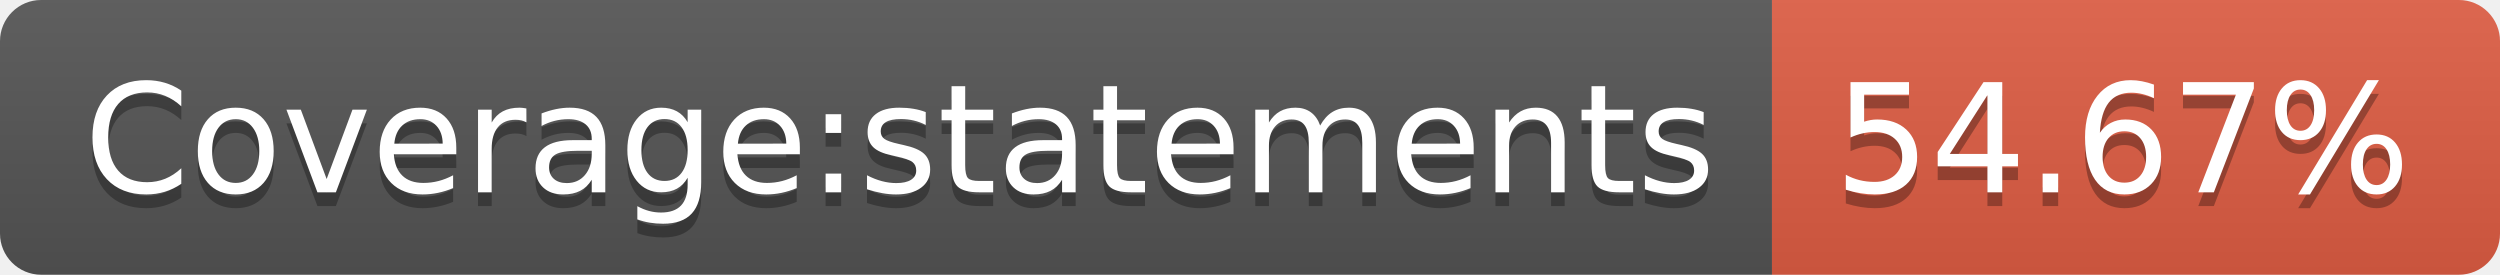
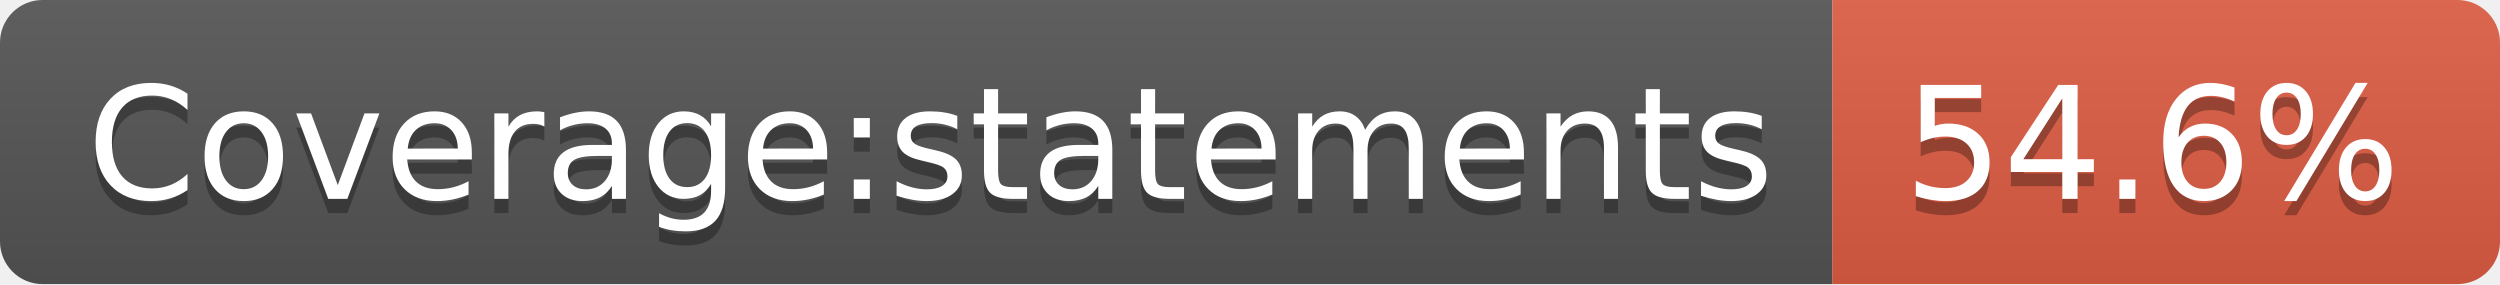
- <svg xmlns="http://www.w3.org/2000/svg" width="182" height="20" role="img" aria-label="Coverage:statements: 54.67%">
+ <svg xmlns="http://www.w3.org/2000/svg" width="176" height="20" role="img" aria-label="Coverage:statements: 54.6%">
  <linearGradient id="s" x2="0" y2="100%">
    <stop offset="0" stop-color="#bbb" stop-opacity=".1" />
    <stop offset="1" stop-opacity=".1" />
  </linearGradient>
  <clipPath id="r">
-     <rect width="182" height="20" rx="3" fill="#fff" />
+     <rect width="176" height="20" rx="3" fill="#fff" />
  </clipPath>
  <g clip-path="url(#r)">
    <rect width="129" height="20" fill="#555" />
-     <rect x="129" width="53" height="20" fill="#e05d44" />
-     <rect width="182" height="20" fill="url(#s)" />
+     <rect x="129" width="47" height="20" fill="#e05d44" />
+     <rect width="176" height="20" fill="url(#s)" />
  </g>
  <g fill="#fff" text-anchor="middle" font-family="Verdana,Geneva,DejaVu Sans,sans-serif" text-rendering="geometricPrecision" font-size="110">
    <text aria-hidden="true" x="655" y="150" fill="#010101" fill-opacity=".3" transform="scale(.1)" textLength="1190">Coverage:statements</text>
    <text x="655" y="140" transform="scale(.1)" fill="#fff" textLength="1190">Coverage:statements</text>
-     <text aria-hidden="true" x="1545" y="150" fill="#010101" fill-opacity=".3" transform="scale(.1)" textLength="430">54.67%</text>
-     <text x="1545" y="140" transform="scale(.1)" fill="#fff" textLength="430">54.67%</text>
+     <text aria-hidden="true" x="1515" y="150" fill="#010101" fill-opacity=".3" transform="scale(.1)" textLength="370">54.6%</text>
+     <text x="1515" y="140" transform="scale(.1)" fill="#fff" textLength="370">54.6%</text>
  </g>
</svg>
